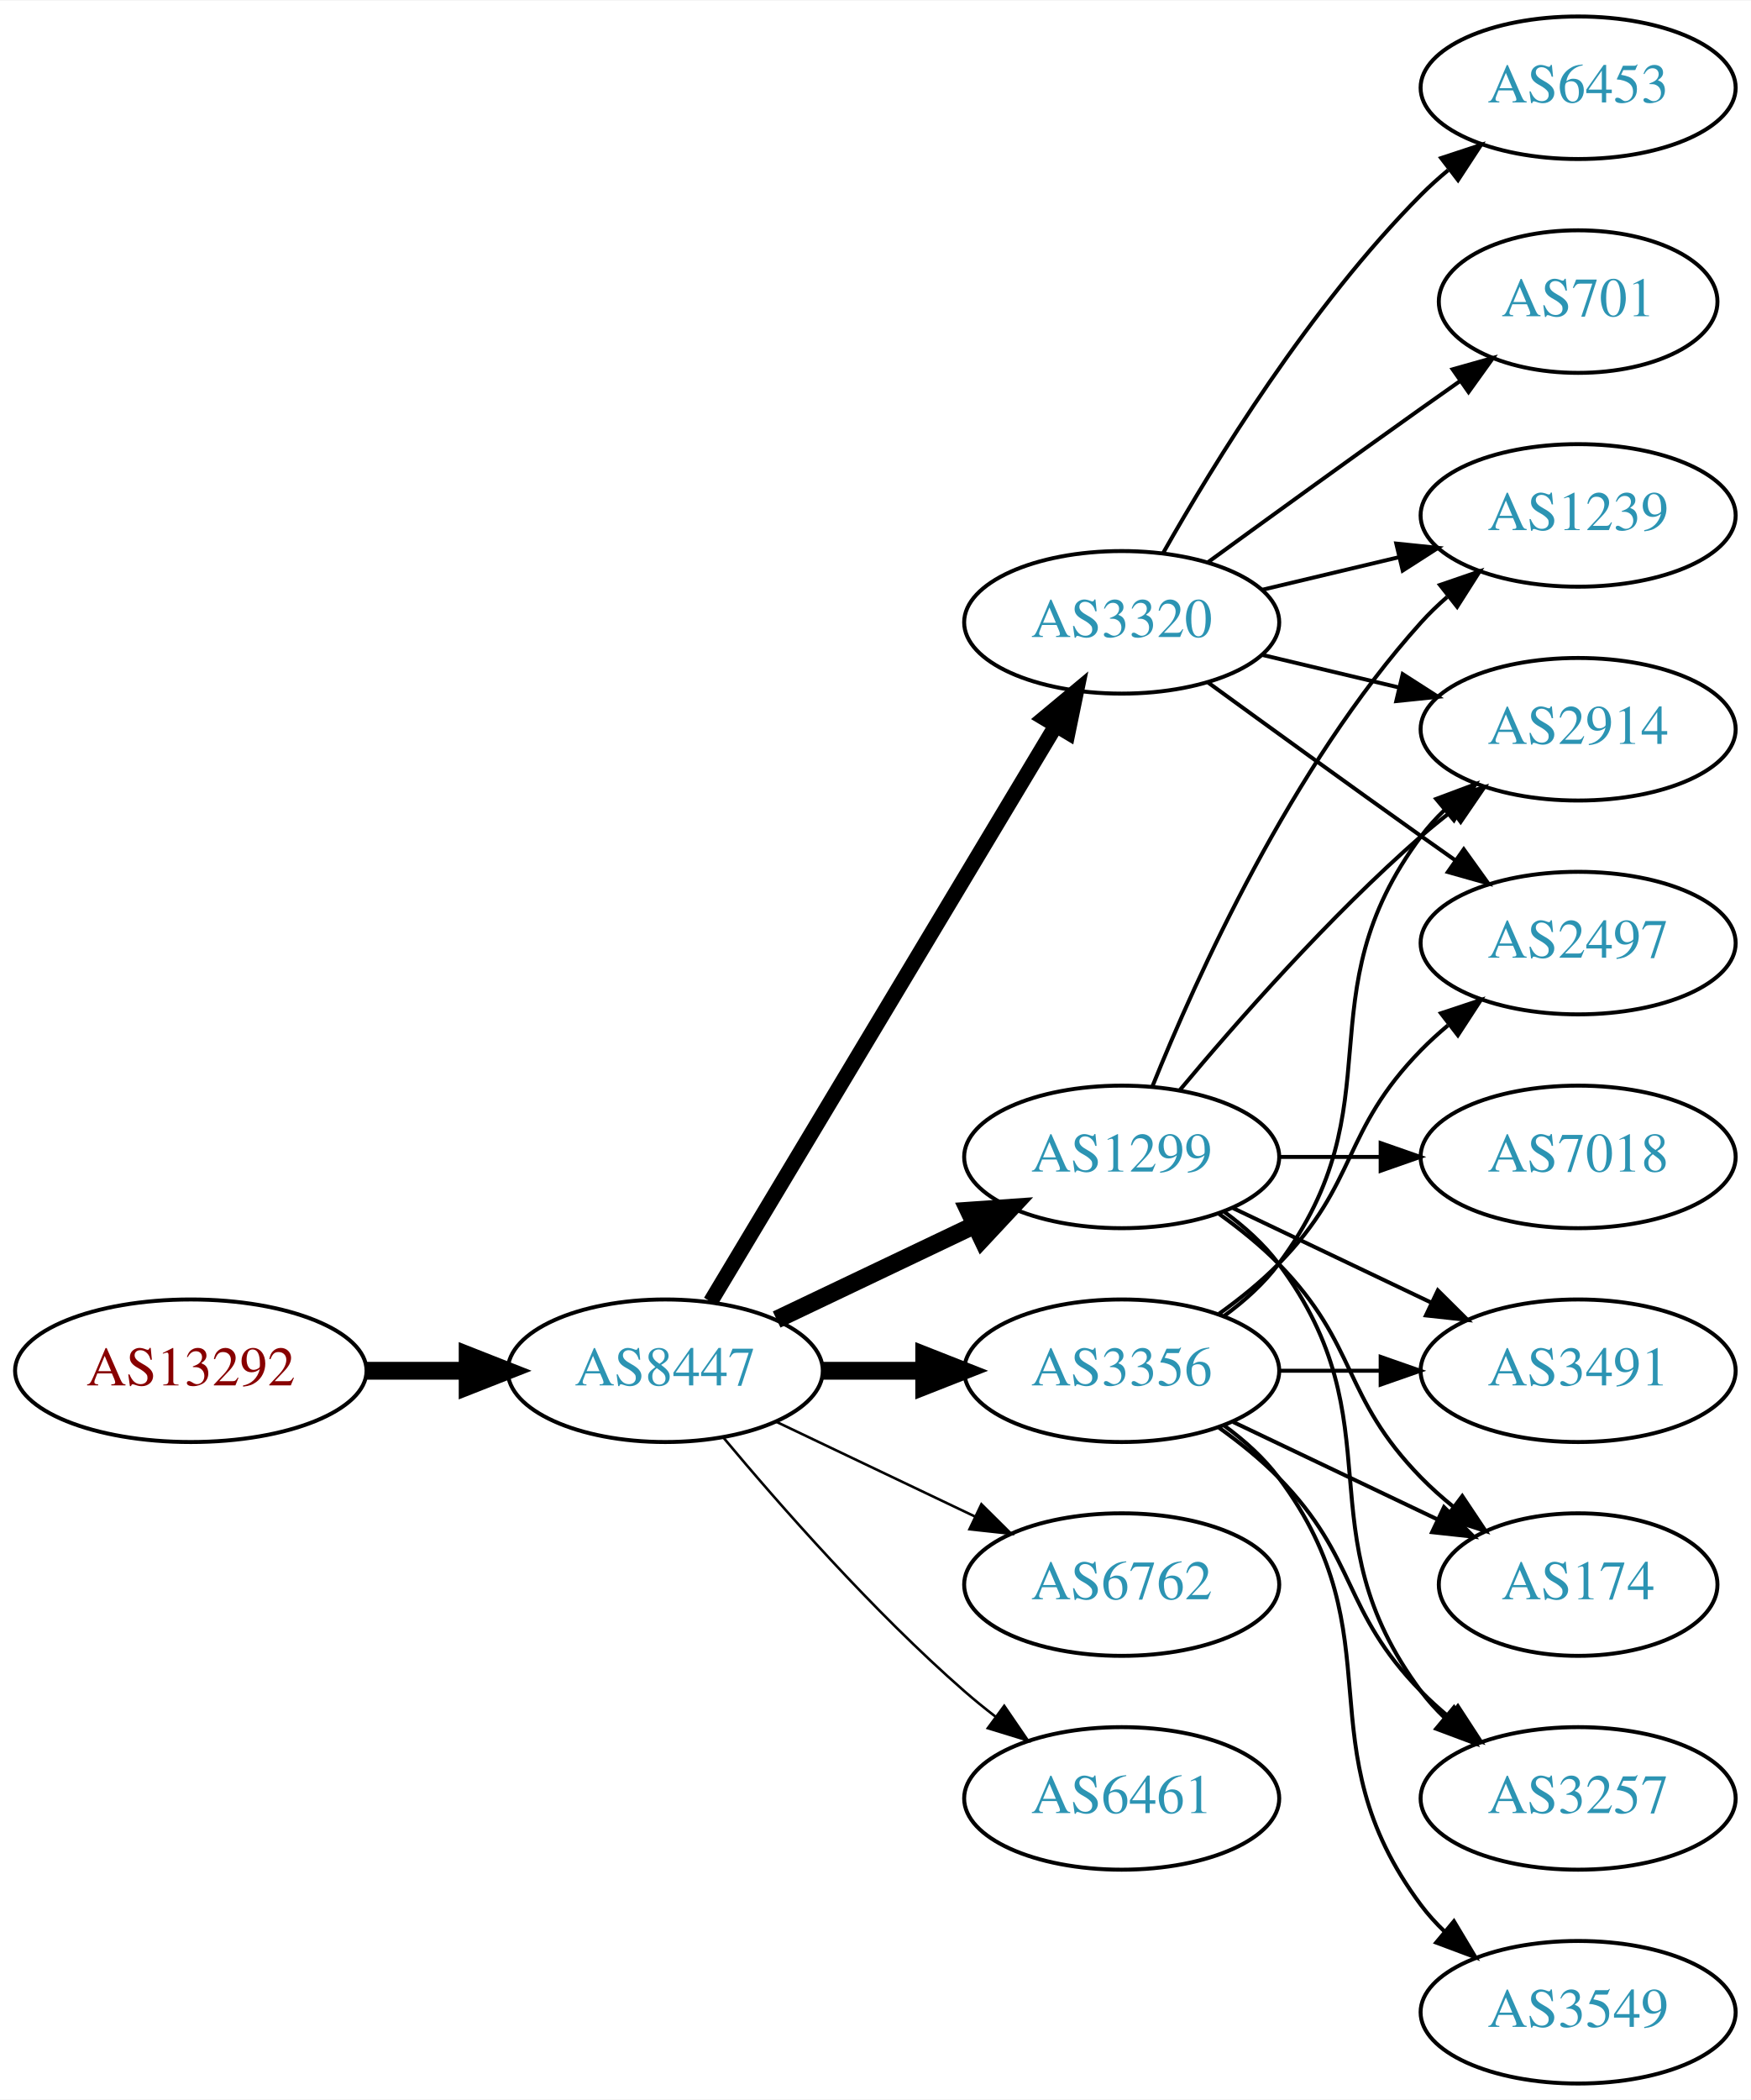
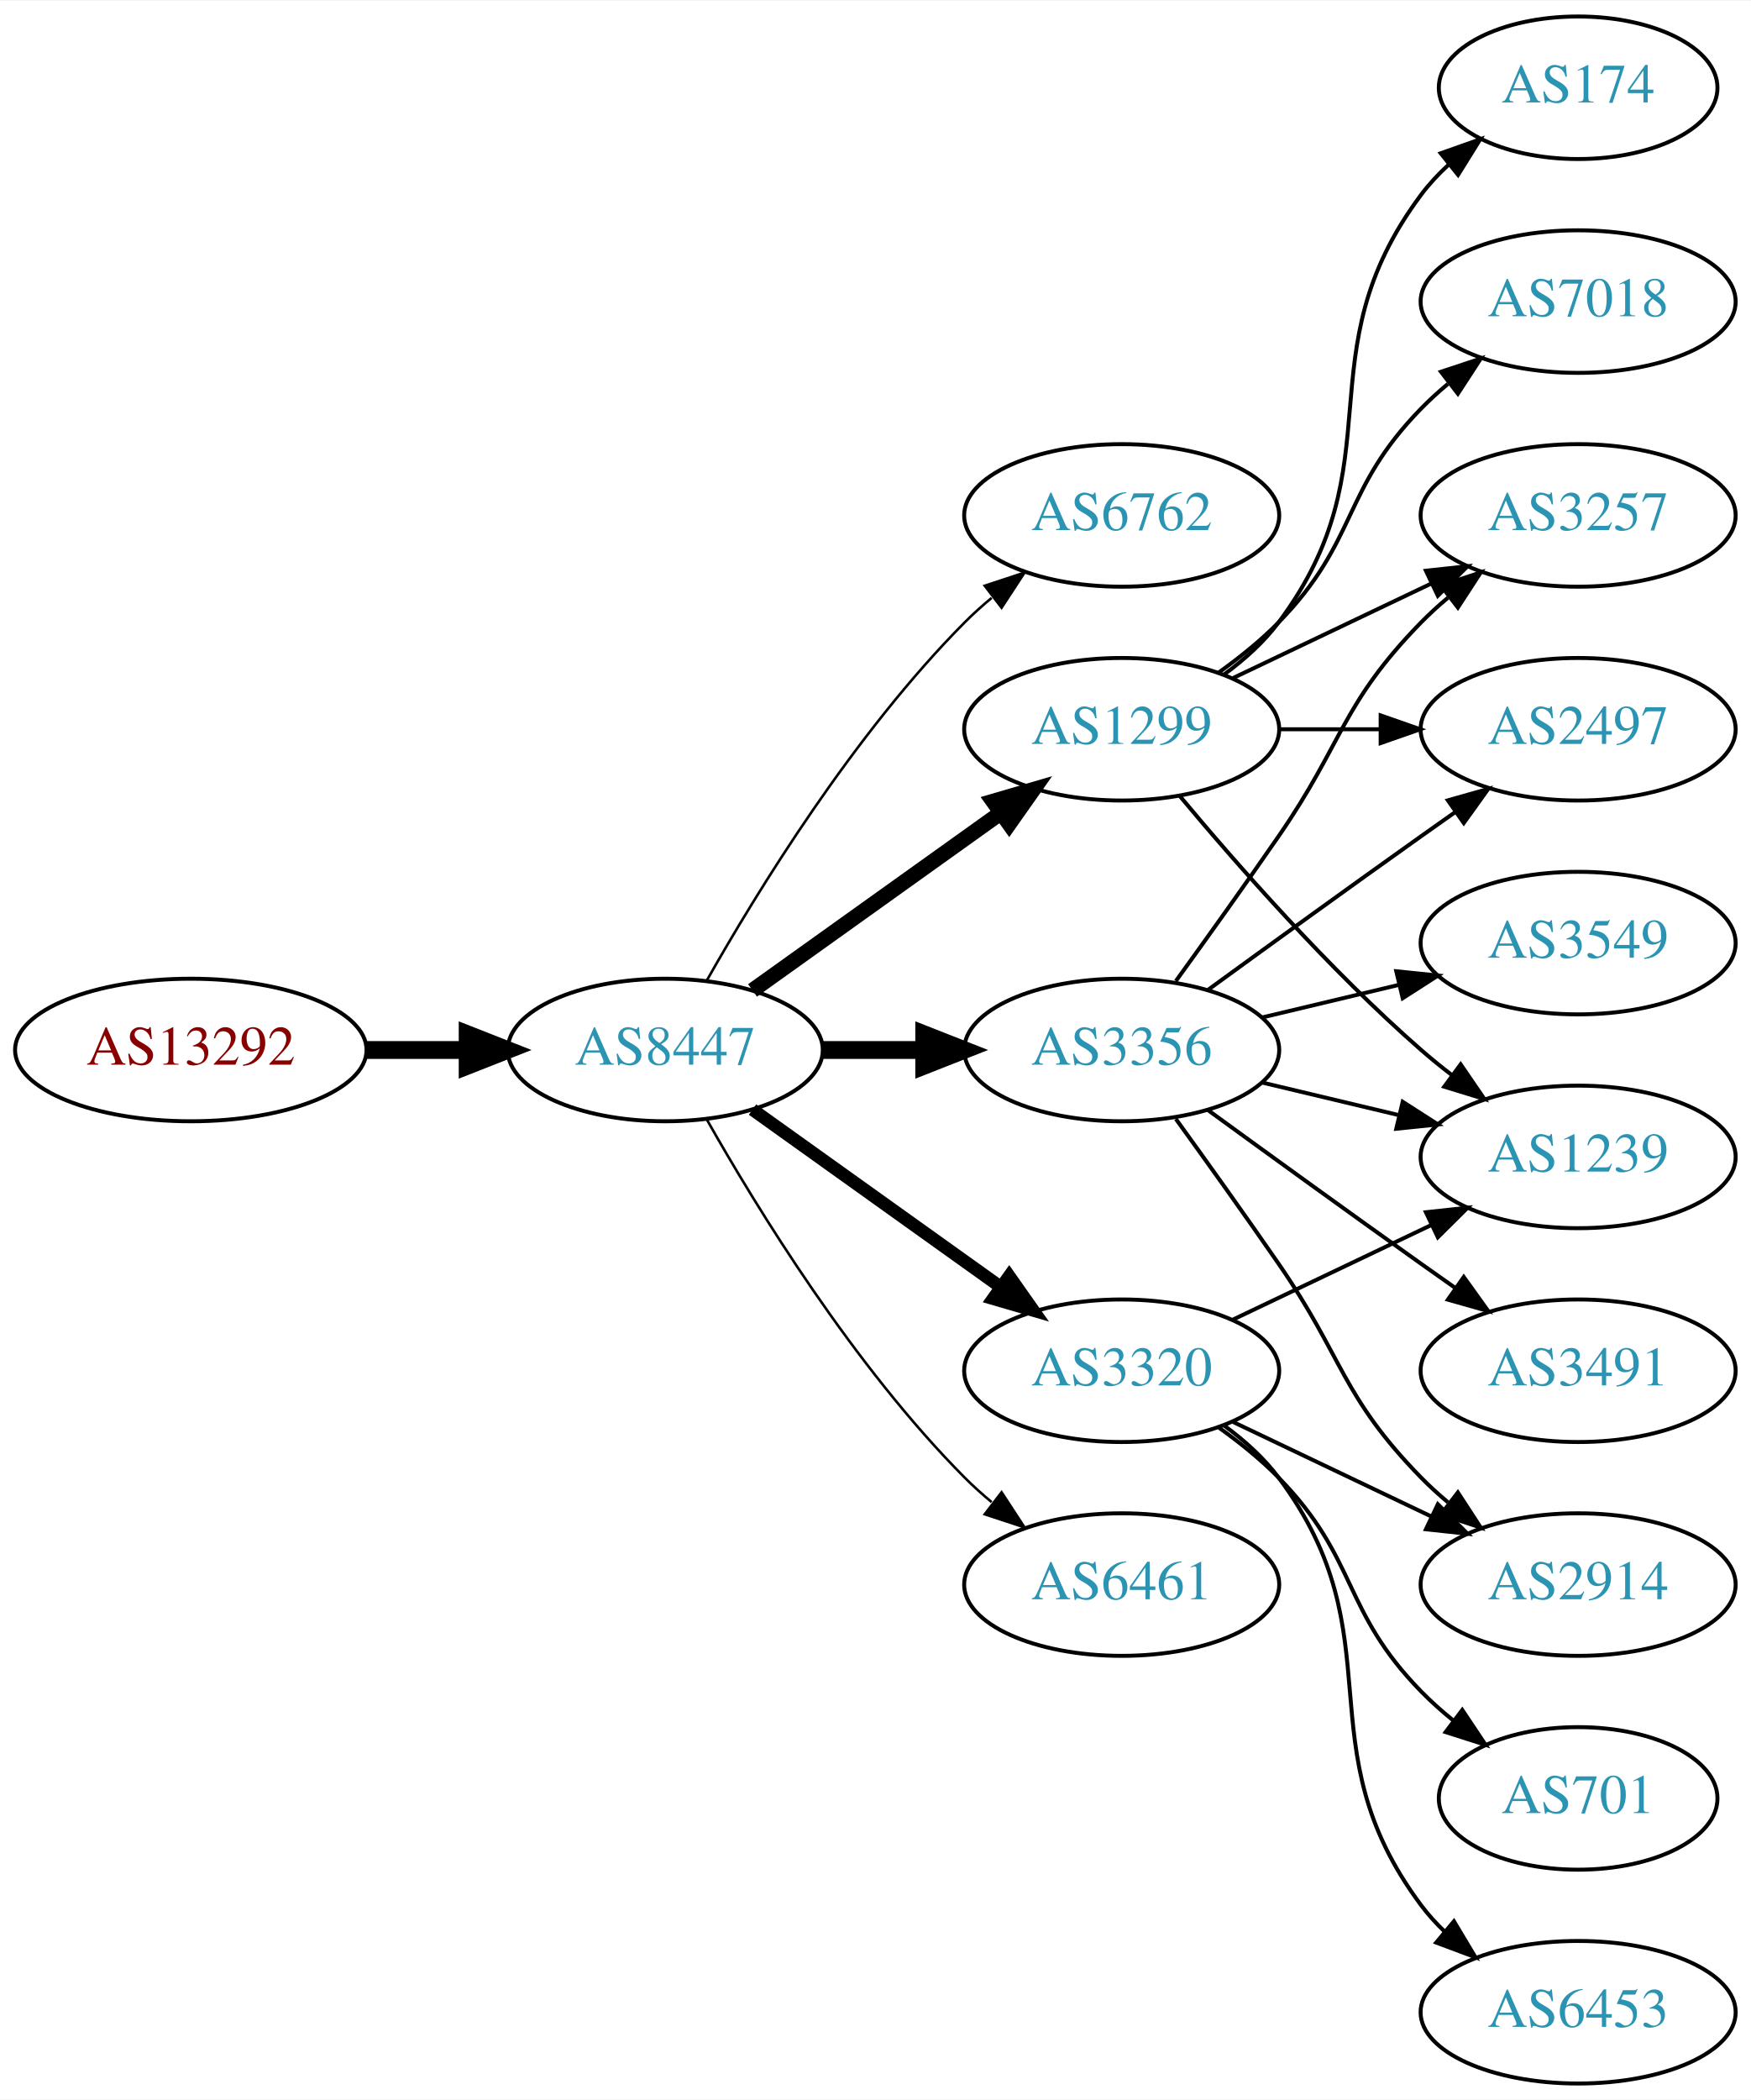
<svg xmlns="http://www.w3.org/2000/svg" xmlns:xlink="http://www.w3.org/1999/xlink" width="442pt" height="530pt" viewBox="0.00 0.00 442.27 530.00">
  <g id="graph0" class="graph" transform="scale(1 1) rotate(0) translate(4 526)">
    <polygon fill="white" stroke="none" points="-4,4 -4,-526 438.271,-526 438.271,4 -4,4" />
    <g id="node1" class="node">
      <g id="a_node1">
        <a xlink:href="/asn/13292" xlink:title="AS13292 ~ UNSPECIFIED [AT]">
-           <ellipse fill="#ffffff" stroke="black" cx="44.196" cy="-180" rx="44.393" ry="18" />
-           <text text-anchor="middle" x="44.196" y="-176.3" font-family="Times,serif" font-size="14.00" fill="#880000">AS13292</text>
+           <ellipse fill="#ffffff" stroke="black" cx="44.196" cy="-261" rx="44.393" ry="18" />
+           <text text-anchor="middle" x="44.196" y="-257.3" font-family="Times,serif" font-size="14.00" fill="#880000">AS13292</text>
        </a>
      </g>
    </g>
    <g id="node2" class="node">
      <g id="a_node2">
        <a xlink:href="/asn/8447" xlink:title="AS8447 ~ A1 Telekom Austria AG [AT]">
-           <ellipse fill="#ffffff" stroke="black" cx="164.039" cy="-180" rx="39.794" ry="18" />
-           <text text-anchor="middle" x="164.039" y="-176.3" font-family="Times,serif" font-size="14.00" fill="#2c94b3">AS8447</text>
+           <ellipse fill="#ffffff" stroke="black" cx="164.039" cy="-261" rx="39.794" ry="18" />
+           <text text-anchor="middle" x="164.039" y="-257.3" font-family="Times,serif" font-size="14.00" fill="#2c94b3">AS8447</text>
        </a>
      </g>
    </g>
    <g id="edge1" class="edge">
-       <path fill="none" stroke="black" stroke-width="4.5" d="M88.407,-180C96.72,-180 105.482,-180 113.965,-180" />
-       <polygon fill="black" stroke="black" stroke-width="4.5" points="114.123,-183.938 124.123,-180 114.123,-176.063 114.123,-183.938" />
+       <path fill="none" stroke="black" stroke-width="4.5" d="M88.407,-261C96.72,-261 105.482,-261 113.965,-261" />
+       <polygon fill="black" stroke="black" stroke-width="4.5" points="114.123,-264.938 124.123,-261 114.123,-257.063 114.123,-264.938" />
    </g>
    <g id="node3" class="node">
      <g id="a_node3">
-         <a xlink:href="/asn/1299" xlink:title="AS1299 ~ Telia Carrier [EU]">
-           <ellipse fill="#ffffff" stroke="black" cx="279.332" cy="-234" rx="39.794" ry="18" />
-           <text text-anchor="middle" x="279.332" y="-230.3" font-family="Times,serif" font-size="14.00" fill="#2c94b3">AS1299</text>
+         <a xlink:href="/asn/6762" xlink:title="AS6762 ~ TELECOM ITALIA SPARKLE S.p.A. [IT]">
+           <ellipse fill="#ffffff" stroke="black" cx="279.332" cy="-396" rx="39.794" ry="18" />
+           <text text-anchor="middle" x="279.332" y="-392.3" font-family="Times,serif" font-size="14.00" fill="#2c94b3">AS6762</text>
        </a>
      </g>
    </g>
    <g id="edge2" class="edge">
-       <path fill="none" stroke="black" stroke-width="4.5" d="M192.175,-192.934C207.169,-200.081 225.99,-209.052 242.213,-216.785" />
-       <polygon fill="black" stroke="black" stroke-width="4.5" points="240.695,-220.423 251.417,-221.171 244.084,-213.314 240.695,-220.423" />
+       <path fill="none" stroke="black" stroke-width="0.643" d="M174.498,-278.49C187.28,-301.096 211.712,-340.886 239.685,-369 241.796,-371.121 244.092,-373.188 246.477,-375.171" />
+       <polygon fill="black" stroke="black" stroke-width="0.643" points="244.73,-378.242 254.793,-381.556 248.993,-372.69 244.73,-378.242" />
    </g>
    <g id="node4" class="node">
      <g id="a_node4">
-         <a xlink:href="/asn/3320" xlink:title="AS3320 ~ DTAG [DE]">
-           <ellipse fill="#ffffff" stroke="black" cx="279.332" cy="-369" rx="39.794" ry="18" />
-           <text text-anchor="middle" x="279.332" y="-365.3" font-family="Times,serif" font-size="14.00" fill="#2c94b3">AS3320</text>
+         <a xlink:href="/asn/1299" xlink:title="AS1299 ~ Telia Carrier [EU]">
+           <ellipse fill="#ffffff" stroke="black" cx="279.332" cy="-342" rx="39.794" ry="18" />
+           <text text-anchor="middle" x="279.332" y="-338.3" font-family="Times,serif" font-size="14.00" fill="#2c94b3">AS1299</text>
        </a>
      </g>
    </g>
    <g id="edge3" class="edge">
-       <path fill="none" stroke="black" stroke-width="3.857" d="M175.494,-197.442C195.475,-230.775 239.18,-303.686 262.666,-342.866" />
-       <polygon fill="black" stroke="black" stroke-width="3.857" points="259.758,-344.823 267.902,-351.6 265.762,-341.224 259.758,-344.823" />
+       <path fill="none" stroke="black" stroke-width="3.857" d="M186.083,-276.046C203.697,-288.639 229.036,-306.755 248.701,-320.816" />
+       <polygon fill="black" stroke="black" stroke-width="3.857" points="246.845,-323.791 257.016,-326.76 250.917,-318.097 246.845,-323.791" />
    </g>
    <g id="node5" class="node">
      <g id="a_node5">
-         <a xlink:href="/asn/6762" xlink:title="AS6762 ~ TELECOM ITALIA SPARKLE S.p.A. [IT]">
-           <ellipse fill="#ffffff" stroke="black" cx="279.332" cy="-126" rx="39.794" ry="18" />
-           <text text-anchor="middle" x="279.332" y="-122.3" font-family="Times,serif" font-size="14.00" fill="#2c94b3">AS6762</text>
+         <a xlink:href="/asn/3356" xlink:title="AS3356 ~ Level 3 Parent, LLC [US]">
+           <ellipse fill="#ffffff" stroke="black" cx="279.332" cy="-261" rx="39.794" ry="18" />
+           <text text-anchor="middle" x="279.332" y="-257.3" font-family="Times,serif" font-size="14.00" fill="#2c94b3">AS3356</text>
        </a>
      </g>
    </g>
    <g id="edge4" class="edge">
-       <path fill="none" stroke="black" stroke-width="0.643" d="M192.175,-167.066C207.169,-159.919 225.99,-150.948 242.213,-143.215" />
-       <polygon fill="black" stroke="black" stroke-width="0.643" points="243.895,-146.291 251.417,-138.829 240.884,-139.972 243.895,-146.291" />
+       <path fill="none" stroke="black" stroke-width="4.5" d="M203.711,-261C211.914,-261 220.678,-261 229.21,-261" />
+       <polygon fill="black" stroke="black" stroke-width="4.5" points="229.449,-264.938 239.449,-261 229.449,-257.063 229.449,-264.938" />
    </g>
    <g id="node6" class="node">
      <g id="a_node6">
-         <a xlink:href="/asn/3356" xlink:title="AS3356 ~ Level 3 Parent, LLC [US]">
+         <a xlink:href="/asn/3320" xlink:title="AS3320 ~ DTAG [DE]">
          <ellipse fill="#ffffff" stroke="black" cx="279.332" cy="-180" rx="39.794" ry="18" />
-           <text text-anchor="middle" x="279.332" y="-176.3" font-family="Times,serif" font-size="14.00" fill="#2c94b3">AS3356</text>
+           <text text-anchor="middle" x="279.332" y="-176.3" font-family="Times,serif" font-size="14.00" fill="#2c94b3">AS3320</text>
        </a>
      </g>
    </g>
    <g id="edge5" class="edge">
-       <path fill="none" stroke="black" stroke-width="4.5" d="M203.711,-180C211.914,-180 220.678,-180 229.21,-180" />
-       <polygon fill="black" stroke="black" stroke-width="4.5" points="229.449,-183.938 239.449,-180 229.449,-176.063 229.449,-183.938" />
+       <path fill="none" stroke="black" stroke-width="3.214" d="M186.083,-245.954C203.697,-233.361 229.036,-215.245 248.701,-201.184" />
+       <polygon fill="black" stroke="black" stroke-width="3.214" points="250.917,-203.903 257.016,-195.24 246.845,-198.209 250.917,-203.903" />
    </g>
    <g id="node7" class="node">
      <g id="a_node7">
        <a xlink:href="/asn/6461" xlink:title="AS6461 ~ Zayo Bandwidth [US]">
-           <ellipse fill="#ffffff" stroke="black" cx="279.332" cy="-72" rx="39.794" ry="18" />
-           <text text-anchor="middle" x="279.332" y="-68.3" font-family="Times,serif" font-size="14.00" fill="#2c94b3">AS6461</text>
+           <ellipse fill="#ffffff" stroke="black" cx="279.332" cy="-126" rx="39.794" ry="18" />
+           <text text-anchor="middle" x="279.332" y="-122.3" font-family="Times,serif" font-size="14.00" fill="#2c94b3">AS6461</text>
        </a>
      </g>
    </g>
    <g id="edge6" class="edge">
-       <path fill="none" stroke="black" stroke-width="0.643" d="M178.669,-163.183C192.951,-146.071 216.498,-119.255 239.685,-99 242.151,-96.846 244.789,-94.706 247.487,-92.628" />
-       <polygon fill="black" stroke="black" stroke-width="0.643" points="249.66,-95.375 255.641,-86.63 245.512,-89.736 249.66,-95.375" />
+       <path fill="none" stroke="black" stroke-width="0.643" d="M174.498,-243.51C187.28,-220.904 211.712,-181.114 239.685,-153 241.796,-150.879 244.092,-148.812 246.477,-146.829" />
+       <polygon fill="black" stroke="black" stroke-width="0.643" points="248.993,-149.31 254.793,-140.444 244.73,-143.758 248.993,-149.31" />
+     </g>
+     <g id="node8" class="node">
+       <g id="a_node8">
+         <a xlink:href="/asn/174" xlink:title="AS174 ~ Cogent Communications [US]">
+           <ellipse fill="#ffffff" stroke="black" cx="394.625" cy="-504" rx="35.194" ry="18" />
+           <text text-anchor="middle" x="394.625" y="-500.3" font-family="Times,serif" font-size="14.00" fill="#2c94b3">AS174</text>
+         </a>
+       </g>
+     </g>
+     <g id="edge7" class="edge">
+       <path fill="none" stroke="black" d="M305.262,-355.882C310.338,-359.611 315.256,-364.016 318.978,-369 349.249,-409.542 324.707,-436.458 354.978,-477 356.986,-479.689 359.342,-482.209 361.883,-484.546" />
+       <polygon fill="black" stroke="black" points="359.912,-487.452 369.898,-490.989 364.297,-481.996 359.912,-487.452" />
+     </g>
+     <g id="node9" class="node">
+       <g id="a_node9">
+         <a xlink:href="/asn/2497" xlink:title="AS2497 ~ Internet Initiative Japan Inc. [JP]">
+           <ellipse fill="#ffffff" stroke="black" cx="394.625" cy="-342" rx="39.794" ry="18" />
+           <text text-anchor="middle" x="394.625" y="-338.3" font-family="Times,serif" font-size="14.00" fill="#2c94b3">AS2497</text>
+         </a>
+       </g>
+     </g>
+     <g id="edge8" class="edge">
+       <path fill="none" stroke="black" d="M319.004,-342C327.207,-342 335.971,-342 344.503,-342" />
+       <polygon fill="black" stroke="black" points="344.742,-345.5 354.742,-342 344.742,-338.5 344.742,-345.5" />
+     </g>
+     <g id="node10" class="node">
+       <g id="a_node10">
+         <a xlink:href="/asn/1239" xlink:title="AS1239 ~ Sprint [US]">
+           <ellipse fill="#ffffff" stroke="black" cx="394.625" cy="-234" rx="39.794" ry="18" />
+           <text text-anchor="middle" x="394.625" y="-230.3" font-family="Times,serif" font-size="14.00" fill="#2c94b3">AS1239</text>
+         </a>
+       </g>
+     </g>
+     <g id="edge9" class="edge">
+       <path fill="none" stroke="black" d="M293.962,-325.183C308.244,-308.071 331.791,-281.255 354.978,-261 357.444,-258.846 360.082,-256.706 362.78,-254.628" />
+       <polygon fill="black" stroke="black" points="364.953,-257.375 370.934,-248.63 360.805,-251.736 364.953,-257.375" />
    </g>
    <g id="node11" class="node">
      <g id="a_node11">
-         <a xlink:href="/asn/2914" xlink:title="AS2914 ~ NTT America, Inc. [US]">
-           <ellipse fill="#ffffff" stroke="black" cx="394.625" cy="-342" rx="39.794" ry="18" />
-           <text text-anchor="middle" x="394.625" y="-338.3" font-family="Times,serif" font-size="14.00" fill="#2c94b3">AS2914</text>
-         </a>
-       </g>
-     </g>
-     <g id="edge17" class="edge">
-       <path fill="none" stroke="black" d="M293.962,-250.817C308.244,-267.929 331.791,-294.745 354.978,-315 357.444,-317.154 360.082,-319.294 362.78,-321.372" />
-       <polygon fill="black" stroke="black" points="360.805,-324.264 370.934,-327.37 364.953,-318.625 360.805,-324.264" />
+         <a xlink:href="/asn/3257" xlink:title="AS3257 ~ GTT [DE]">
+           <ellipse fill="#ffffff" stroke="black" cx="394.625" cy="-396" rx="39.794" ry="18" />
+           <text text-anchor="middle" x="394.625" y="-392.3" font-family="Times,serif" font-size="14.00" fill="#2c94b3">AS3257</text>
+         </a>
+       </g>
+     </g>
+     <g id="edge10" class="edge">
+       <path fill="none" stroke="black" d="M307.468,-354.934C322.462,-362.081 341.283,-371.052 357.506,-378.785" />
+       <polygon fill="black" stroke="black" points="356.177,-382.028 366.71,-383.171 359.188,-375.709 356.177,-382.028" />
    </g>
    <g id="node12" class="node">
      <g id="a_node12">
-         <a xlink:href="/asn/1239" xlink:title="AS1239 ~ Sprint [US]">
-           <ellipse fill="#ffffff" stroke="black" cx="394.625" cy="-396" rx="39.794" ry="18" />
-           <text text-anchor="middle" x="394.625" y="-392.3" font-family="Times,serif" font-size="14.00" fill="#2c94b3">AS1239</text>
-         </a>
-       </g>
-     </g>
-     <g id="edge15" class="edge">
-       <path fill="none" stroke="black" d="M287.079,-251.787C298.13,-279.243 322.184,-332.578 354.978,-369 356.98,-371.224 359.199,-373.363 361.532,-375.397" />
-       <polygon fill="black" stroke="black" points="359.73,-378.433 369.751,-381.873 364.062,-372.935 359.73,-378.433" />
+         <a xlink:href="/asn/7018" xlink:title="AS7018 ~ AT&amp;T Services, Inc. [US]">
+           <ellipse fill="#ffffff" stroke="black" cx="394.625" cy="-450" rx="39.794" ry="18" />
+           <text text-anchor="middle" x="394.625" y="-446.3" font-family="Times,serif" font-size="14.00" fill="#2c94b3">AS7018</text>
+         </a>
+       </g>
+     </g>
+     <g id="edge11" class="edge">
+       <path fill="none" stroke="black" d="M303.926,-356.389C309.182,-360.148 314.513,-364.437 318.978,-369 339.151,-389.617 334.806,-402.383 354.978,-423 357.071,-425.139 359.354,-427.218 361.731,-429.21" />
+       <polygon fill="black" stroke="black" points="359.974,-432.275 370.031,-435.611 364.249,-426.732 359.974,-432.275" />
+     </g>
+     <g id="edge12" class="edge">
+       <path fill="none" stroke="black" d="M301.18,-276.222C316.114,-287.091 336.727,-302.025 354.978,-315 357.799,-317.005 360.742,-319.085 363.69,-321.159" />
+       <polygon fill="black" stroke="black" points="361.717,-324.05 371.914,-326.926 365.736,-318.319 361.717,-324.05" />
+     </g>
+     <g id="edge14" class="edge">
+       <path fill="none" stroke="black" d="M314.939,-252.752C325.81,-250.162 337.964,-247.265 349.407,-244.538" />
+       <polygon fill="black" stroke="black" points="350.313,-247.92 359.229,-242.197 348.69,-241.111 350.313,-247.92" />
+     </g>
+     <g id="edge13" class="edge">
+       <path fill="none" stroke="black" d="M293.011,-278.406C300.626,-288.937 310.459,-302.67 318.978,-315 335.374,-338.731 334.806,-348.383 354.978,-369 357.071,-371.139 359.354,-373.218 361.731,-375.21" />
+       <polygon fill="black" stroke="black" points="359.974,-378.275 370.031,-381.611 364.249,-372.732 359.974,-378.275" />
    </g>
    <g id="node13" class="node">
      <g id="a_node13">
-         <a xlink:href="/asn/7018" xlink:title="AS7018 ~ AT&amp;T Services, Inc. [US]">
-           <ellipse fill="#ffffff" stroke="black" cx="394.625" cy="-234" rx="39.794" ry="18" />
-           <text text-anchor="middle" x="394.625" y="-230.3" font-family="Times,serif" font-size="14.00" fill="#2c94b3">AS7018</text>
-         </a>
-       </g>
-     </g>
-     <g id="edge12" class="edge">
-       <path fill="none" stroke="black" d="M319.004,-234C327.207,-234 335.971,-234 344.503,-234" />
-       <polygon fill="black" stroke="black" points="344.742,-237.5 354.742,-234 344.742,-230.5 344.742,-237.5" />
+         <a xlink:href="/asn/2914" xlink:title="AS2914 ~ NTT America, Inc. [US]">
+           <ellipse fill="#ffffff" stroke="black" cx="394.625" cy="-126" rx="39.794" ry="18" />
+           <text text-anchor="middle" x="394.625" y="-122.3" font-family="Times,serif" font-size="14.00" fill="#2c94b3">AS2914</text>
+         </a>
+       </g>
+     </g>
+     <g id="edge15" class="edge">
+       <path fill="none" stroke="black" d="M293.011,-243.594C300.626,-233.063 310.459,-219.33 318.978,-207 335.374,-183.269 334.806,-173.617 354.978,-153 357.071,-150.861 359.354,-148.782 361.731,-146.79" />
+       <polygon fill="black" stroke="black" points="364.249,-149.268 370.031,-140.389 359.974,-143.725 364.249,-149.268" />
    </g>
    <g id="node14" class="node">
      <g id="a_node14">
+         <a xlink:href="/asn/3549" xlink:title="AS3549 ~ Level 3 Parent, LLC [US]">
+           <ellipse fill="#ffffff" stroke="black" cx="394.625" cy="-288" rx="39.794" ry="18" />
+           <text text-anchor="middle" x="394.625" y="-284.3" font-family="Times,serif" font-size="14.00" fill="#2c94b3">AS3549</text>
+         </a>
+       </g>
+     </g>
+     <g id="edge16" class="edge">
+       <path fill="none" stroke="black" d="M314.939,-269.248C325.81,-271.838 337.964,-274.735 349.407,-277.462" />
+       <polygon fill="black" stroke="black" points="348.69,-280.889 359.229,-279.803 350.313,-274.08 348.69,-280.889" />
+     </g>
+     <g id="node15" class="node">
+       <g id="a_node15">
        <a xlink:href="/asn/3491" xlink:title="AS3491 ~ PCCW Global, Inc. [US]">
          <ellipse fill="#ffffff" stroke="black" cx="394.625" cy="-180" rx="39.794" ry="18" />
          <text text-anchor="middle" x="394.625" y="-176.3" font-family="Times,serif" font-size="14.00" fill="#2c94b3">AS3491</text>
        </a>
      </g>
    </g>
-     <g id="edge13" class="edge">
-       <path fill="none" stroke="black" d="M307.468,-221.066C322.462,-213.919 341.283,-204.948 357.506,-197.215" />
-       <polygon fill="black" stroke="black" points="359.188,-200.291 366.71,-192.829 356.177,-193.972 359.188,-200.291" />
-     </g>
-     <g id="node15" class="node">
-       <g id="a_node15">
-         <a xlink:href="/asn/174" xlink:title="AS174 ~ Cogent Communications [US]">
-           <ellipse fill="#ffffff" stroke="black" cx="394.625" cy="-126" rx="35.194" ry="18" />
-           <text text-anchor="middle" x="394.625" y="-122.3" font-family="Times,serif" font-size="14.00" fill="#2c94b3">AS174</text>
-         </a>
-       </g>
-     </g>
-     <g id="edge14" class="edge">
-       <path fill="none" stroke="black" d="M303.926,-219.611C309.182,-215.852 314.513,-211.563 318.978,-207 339.151,-186.383 334.806,-173.617 354.978,-153 357.457,-150.466 360.204,-148.017 363.056,-145.696" />
-       <polygon fill="black" stroke="black" points="365.359,-148.343 371.242,-139.532 361.148,-142.752 365.359,-148.343" />
+     <g id="edge17" class="edge">
+       <path fill="none" stroke="black" d="M301.18,-245.778C316.114,-234.909 336.727,-219.975 354.978,-207 357.799,-204.995 360.742,-202.915 363.69,-200.841" />
+       <polygon fill="black" stroke="black" points="365.736,-203.681 371.914,-195.074 361.717,-197.95 365.736,-203.681" />
+     </g>
+     <g id="edge20" class="edge">
+       <path fill="none" stroke="black" d="M307.468,-192.934C322.462,-200.081 341.283,-209.052 357.506,-216.785" />
+       <polygon fill="black" stroke="black" points="356.177,-220.028 366.71,-221.171 359.188,-213.709 356.177,-220.028" />
+     </g>
+     <g id="edge21" class="edge">
+       <path fill="none" stroke="black" d="M307.468,-167.066C322.462,-159.919 341.283,-150.948 357.506,-143.215" />
+       <polygon fill="black" stroke="black" points="359.188,-146.291 366.71,-138.829 356.177,-139.972 359.188,-146.291" />
    </g>
    <g id="node16" class="node">
      <g id="a_node16">
-         <a xlink:href="/asn/3257" xlink:title="AS3257 ~ GTT [DE]">
-           <ellipse fill="#ffffff" stroke="black" cx="394.625" cy="-72" rx="39.794" ry="18" />
-           <text text-anchor="middle" x="394.625" y="-68.3" font-family="Times,serif" font-size="14.00" fill="#2c94b3">AS3257</text>
-         </a>
-       </g>
-     </g>
-     <g id="edge16" class="edge">
-       <path fill="none" stroke="black" d="M305.262,-220.118C310.338,-216.389 315.256,-211.984 318.978,-207 349.249,-166.458 324.707,-139.542 354.978,-99 356.723,-96.664 358.73,-94.455 360.893,-92.383" />
-       <polygon fill="black" stroke="black" points="363.253,-94.973 368.694,-85.882 358.771,-89.595 363.253,-94.973" />
-     </g>
-     <g id="node8" class="node">
-       <g id="a_node8">
-         <a xlink:href="/asn/6453" xlink:title="AS6453 ~ TATA COMMUNICATIONS (AMERICA) INC [US]">
-           <ellipse fill="#ffffff" stroke="black" cx="394.625" cy="-504" rx="39.794" ry="18" />
-           <text text-anchor="middle" x="394.625" y="-500.3" font-family="Times,serif" font-size="14.00" fill="#2c94b3">AS6453</text>
-         </a>
-       </g>
-     </g>
-     <g id="edge7" class="edge">
-       <path fill="none" stroke="black" d="M289.791,-386.49C302.573,-409.096 327.005,-448.886 354.978,-477 357.089,-479.121 359.385,-481.188 361.77,-483.171" />
-       <polygon fill="black" stroke="black" points="360.023,-486.242 370.086,-489.556 364.286,-480.69 360.023,-486.242" />
-     </g>
-     <g id="node9" class="node">
-       <g id="a_node9">
        <a xlink:href="/asn/701" xlink:title="AS701 ~ UUNET [US]">
-           <ellipse fill="#ffffff" stroke="black" cx="394.625" cy="-450" rx="35.194" ry="18" />
-           <text text-anchor="middle" x="394.625" y="-446.3" font-family="Times,serif" font-size="14.00" fill="#2c94b3">AS701</text>
-         </a>
-       </g>
-     </g>
-     <g id="edge8" class="edge">
-       <path fill="none" stroke="black" d="M301.18,-384.222C316.114,-395.091 336.727,-410.025 354.978,-423 358.188,-425.282 361.557,-427.661 364.912,-430.018" />
-       <polygon fill="black" stroke="black" points="362.924,-432.899 373.123,-435.77 366.94,-427.166 362.924,-432.899" />
-     </g>
-     <g id="node10" class="node">
-       <g id="a_node10">
-         <a xlink:href="/asn/2497" xlink:title="AS2497 ~ Internet Initiative Japan Inc. [JP]">
-           <ellipse fill="#ffffff" stroke="black" cx="394.625" cy="-288" rx="39.794" ry="18" />
-           <text text-anchor="middle" x="394.625" y="-284.3" font-family="Times,serif" font-size="14.00" fill="#2c94b3">AS2497</text>
-         </a>
-       </g>
-     </g>
-     <g id="edge9" class="edge">
-       <path fill="none" stroke="black" d="M301.18,-353.778C316.114,-342.909 336.727,-327.975 354.978,-315 357.799,-312.995 360.742,-310.915 363.69,-308.841" />
-       <polygon fill="black" stroke="black" points="365.736,-311.681 371.914,-303.074 361.717,-305.95 365.736,-311.681" />
-     </g>
-     <g id="edge10" class="edge">
-       <path fill="none" stroke="black" d="M314.939,-360.752C325.81,-358.162 337.964,-355.265 349.407,-352.538" />
-       <polygon fill="black" stroke="black" points="350.313,-355.92 359.229,-350.197 348.69,-349.111 350.313,-355.92" />
-     </g>
-     <g id="edge11" class="edge">
-       <path fill="none" stroke="black" d="M314.939,-377.248C325.81,-379.838 337.964,-382.735 349.407,-385.462" />
-       <polygon fill="black" stroke="black" points="348.69,-388.889 359.229,-387.803 350.313,-382.08 348.69,-388.889" />
-     </g>
-     <g id="edge22" class="edge">
-       <path fill="none" stroke="black" d="M303.926,-194.389C309.182,-198.148 314.513,-202.437 318.978,-207 339.151,-227.617 334.806,-240.383 354.978,-261 357.071,-263.139 359.354,-265.218 361.731,-267.21" />
-       <polygon fill="black" stroke="black" points="359.974,-270.275 370.031,-273.611 364.249,-264.732 359.974,-270.275" />
+           <ellipse fill="#ffffff" stroke="black" cx="394.625" cy="-72" rx="35.194" ry="18" />
+           <text text-anchor="middle" x="394.625" y="-68.3" font-family="Times,serif" font-size="14.00" fill="#2c94b3">AS701</text>
+         </a>
+       </g>
    </g>
    <g id="edge18" class="edge">
-       <path fill="none" stroke="black" d="M305.262,-193.882C310.338,-197.611 315.256,-202.016 318.978,-207 349.249,-247.542 324.707,-274.458 354.978,-315 356.723,-317.336 358.73,-319.545 360.893,-321.617" />
-       <polygon fill="black" stroke="black" points="358.771,-324.405 368.694,-328.118 363.253,-319.027 358.771,-324.405" />
-     </g>
-     <g id="edge21" class="edge">
-       <path fill="none" stroke="black" d="M319.004,-180C327.207,-180 335.971,-180 344.503,-180" />
-       <polygon fill="black" stroke="black" points="344.742,-183.5 354.742,-180 344.742,-176.5 344.742,-183.5" />
-     </g>
-     <g id="edge23" class="edge">
-       <path fill="none" stroke="black" d="M307.468,-167.066C322.9,-159.71 342.385,-150.423 358.92,-142.541" />
-       <polygon fill="black" stroke="black" points="360.741,-145.551 368.262,-138.089 357.729,-139.232 360.741,-145.551" />
-     </g>
-     <g id="edge20" class="edge">
-       <path fill="none" stroke="black" d="M303.926,-165.611C309.182,-161.852 314.513,-157.563 318.978,-153 339.151,-132.383 334.806,-119.617 354.978,-99 357.071,-96.861 359.354,-94.782 361.731,-92.79" />
-       <polygon fill="black" stroke="black" points="364.249,-95.268 370.031,-86.389 359.974,-89.725 364.249,-95.268" />
+       <path fill="none" stroke="black" d="M303.926,-165.611C309.182,-161.852 314.513,-157.563 318.978,-153 339.151,-132.383 334.806,-119.617 354.978,-99 357.457,-96.466 360.204,-94.017 363.056,-91.696" />
+       <polygon fill="black" stroke="black" points="365.359,-94.343 371.242,-85.532 361.148,-88.752 365.359,-94.343" />
    </g>
    <g id="node17" class="node">
      <g id="a_node17">
-         <a xlink:href="/asn/3549" xlink:title="AS3549 ~ Level 3 Parent, LLC [US]">
+         <a xlink:href="/asn/6453" xlink:title="AS6453 ~ TATA COMMUNICATIONS (AMERICA) INC [US]">
          <ellipse fill="#ffffff" stroke="black" cx="394.625" cy="-18" rx="39.794" ry="18" />
-           <text text-anchor="middle" x="394.625" y="-14.3" font-family="Times,serif" font-size="14.00" fill="#2c94b3">AS3549</text>
+           <text text-anchor="middle" x="394.625" y="-14.3" font-family="Times,serif" font-size="14.00" fill="#2c94b3">AS6453</text>
        </a>
      </g>
    </g>
    <g id="edge19" class="edge">
      <path fill="none" stroke="black" d="M305.262,-166.118C310.338,-162.389 315.256,-157.984 318.978,-153 349.249,-112.458 324.707,-85.542 354.978,-45 356.723,-42.664 358.73,-40.455 360.893,-38.383" />
      <polygon fill="black" stroke="black" points="363.253,-40.973 368.694,-31.882 358.771,-35.595 363.253,-40.973" />
    </g>
  </g>
</svg>
